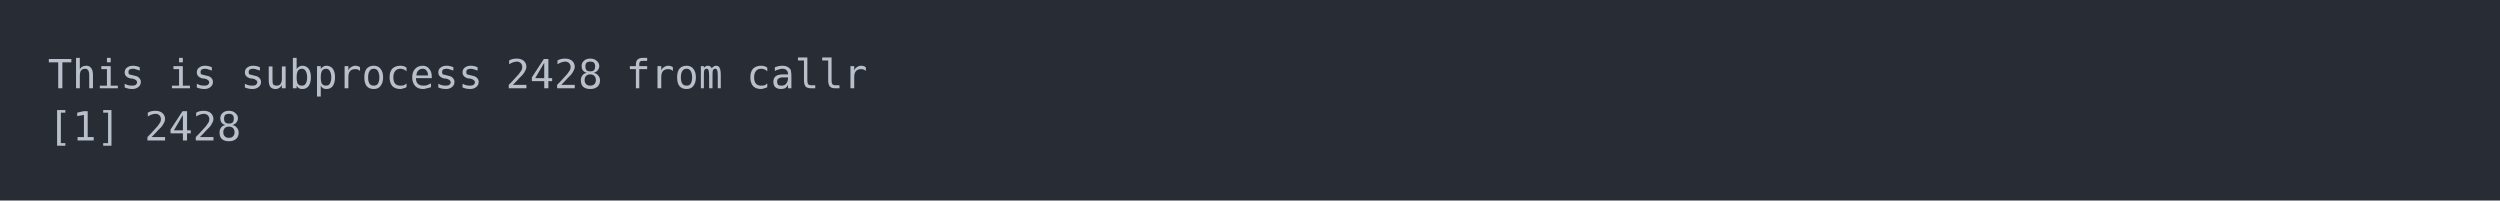
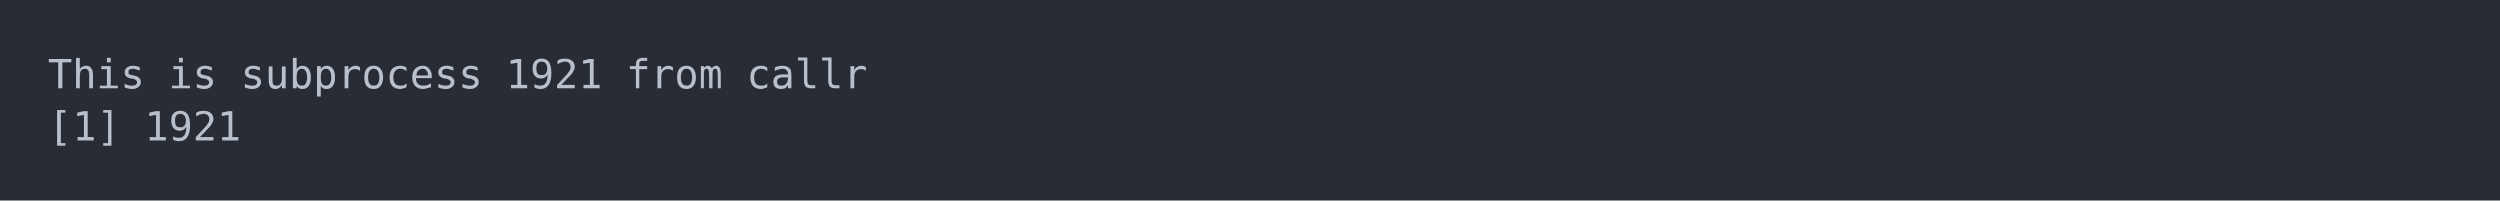
<svg xmlns="http://www.w3.org/2000/svg" xmlns:xlink="http://www.w3.org/1999/xlink" width="1040" height="83.42">
  <rect width="1040" height="83.42" rx="0" ry="0" class="a" />
  <svg height="43.42" viewBox="0 0 100 4.342" width="1000" x="20" y="20">
    <style>.a{fill:rgb(40,45,53)}.b{font-family:'Fira Code',Monaco,Consolas,Menlo,'Bitstream Vera Sans Mono','Powerline Symbols',monospace}.c{fill:transparent}.d{fill:rgb(185,192,203);white-space:pre}</style>
    <g font-family="'Fira Code',Monaco,Consolas,Menlo,'Bitstream Vera Sans Mono','Powerline Symbols',monospace" font-size="1.67" class="b">
      <defs>
        <symbol id="a">
          <rect height="3" width="100" x="0" y="0" class="c" />
        </symbol>
      </defs>
      <rect height="4.342" width="100" class="a" />
      <svg x="0" y="0" width="100">
        <svg x="0">
          <use xlink:href="#a" />
          <text x="0" y="1.67" class="d">This</text>
          <text x="5.01" y="1.67" class="d">is</text>
          <text x="8.016" y="1.67" class="d">subprocess</text>
-           <text x="19.038" y="1.67" class="d">2428</text>
+           <text x="19.038" y="1.67" class="d">1921</text>
          <text x="24.048" y="1.67" class="d">from</text>
          <text x="29.058" y="1.67" class="d">callr</text>
          <text x="0" y="3.841" class="d">[1]</text>
-           <text x="4.008" y="3.841" class="d">2428</text>
+           <text x="4.008" y="3.841" class="d">1921</text>
        </svg>
      </svg>
    </g>
  </svg>
</svg>
